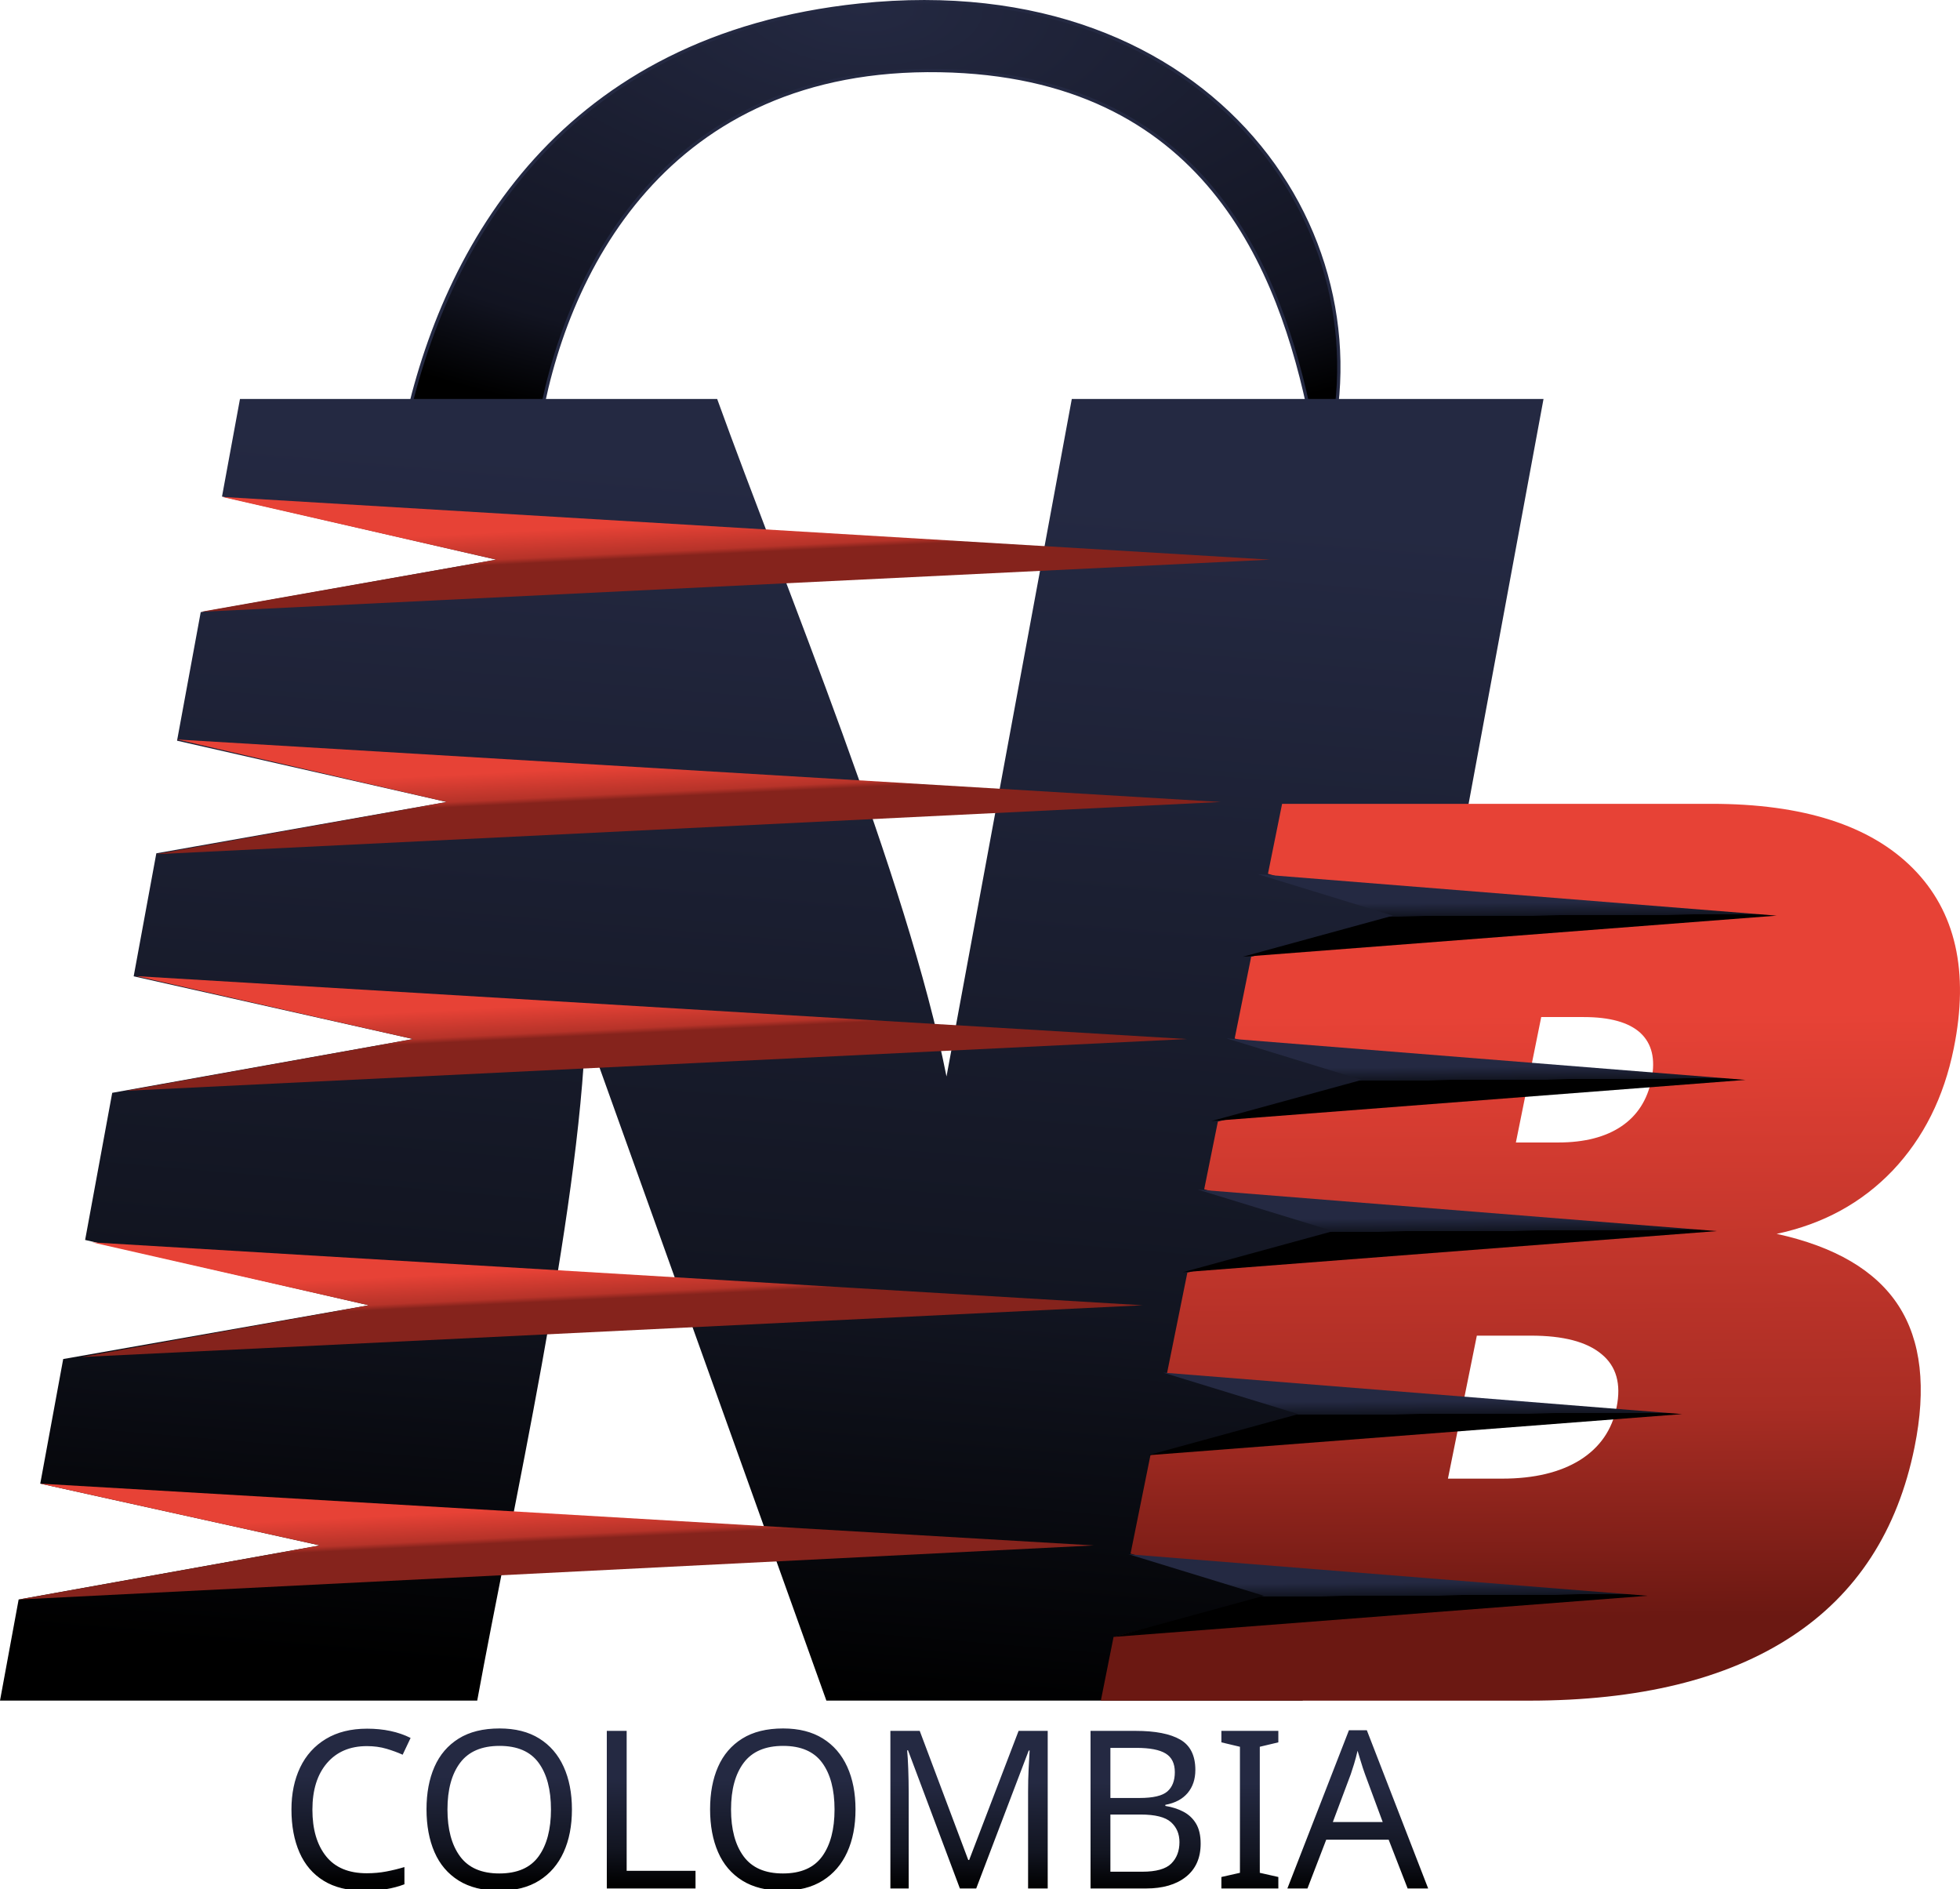
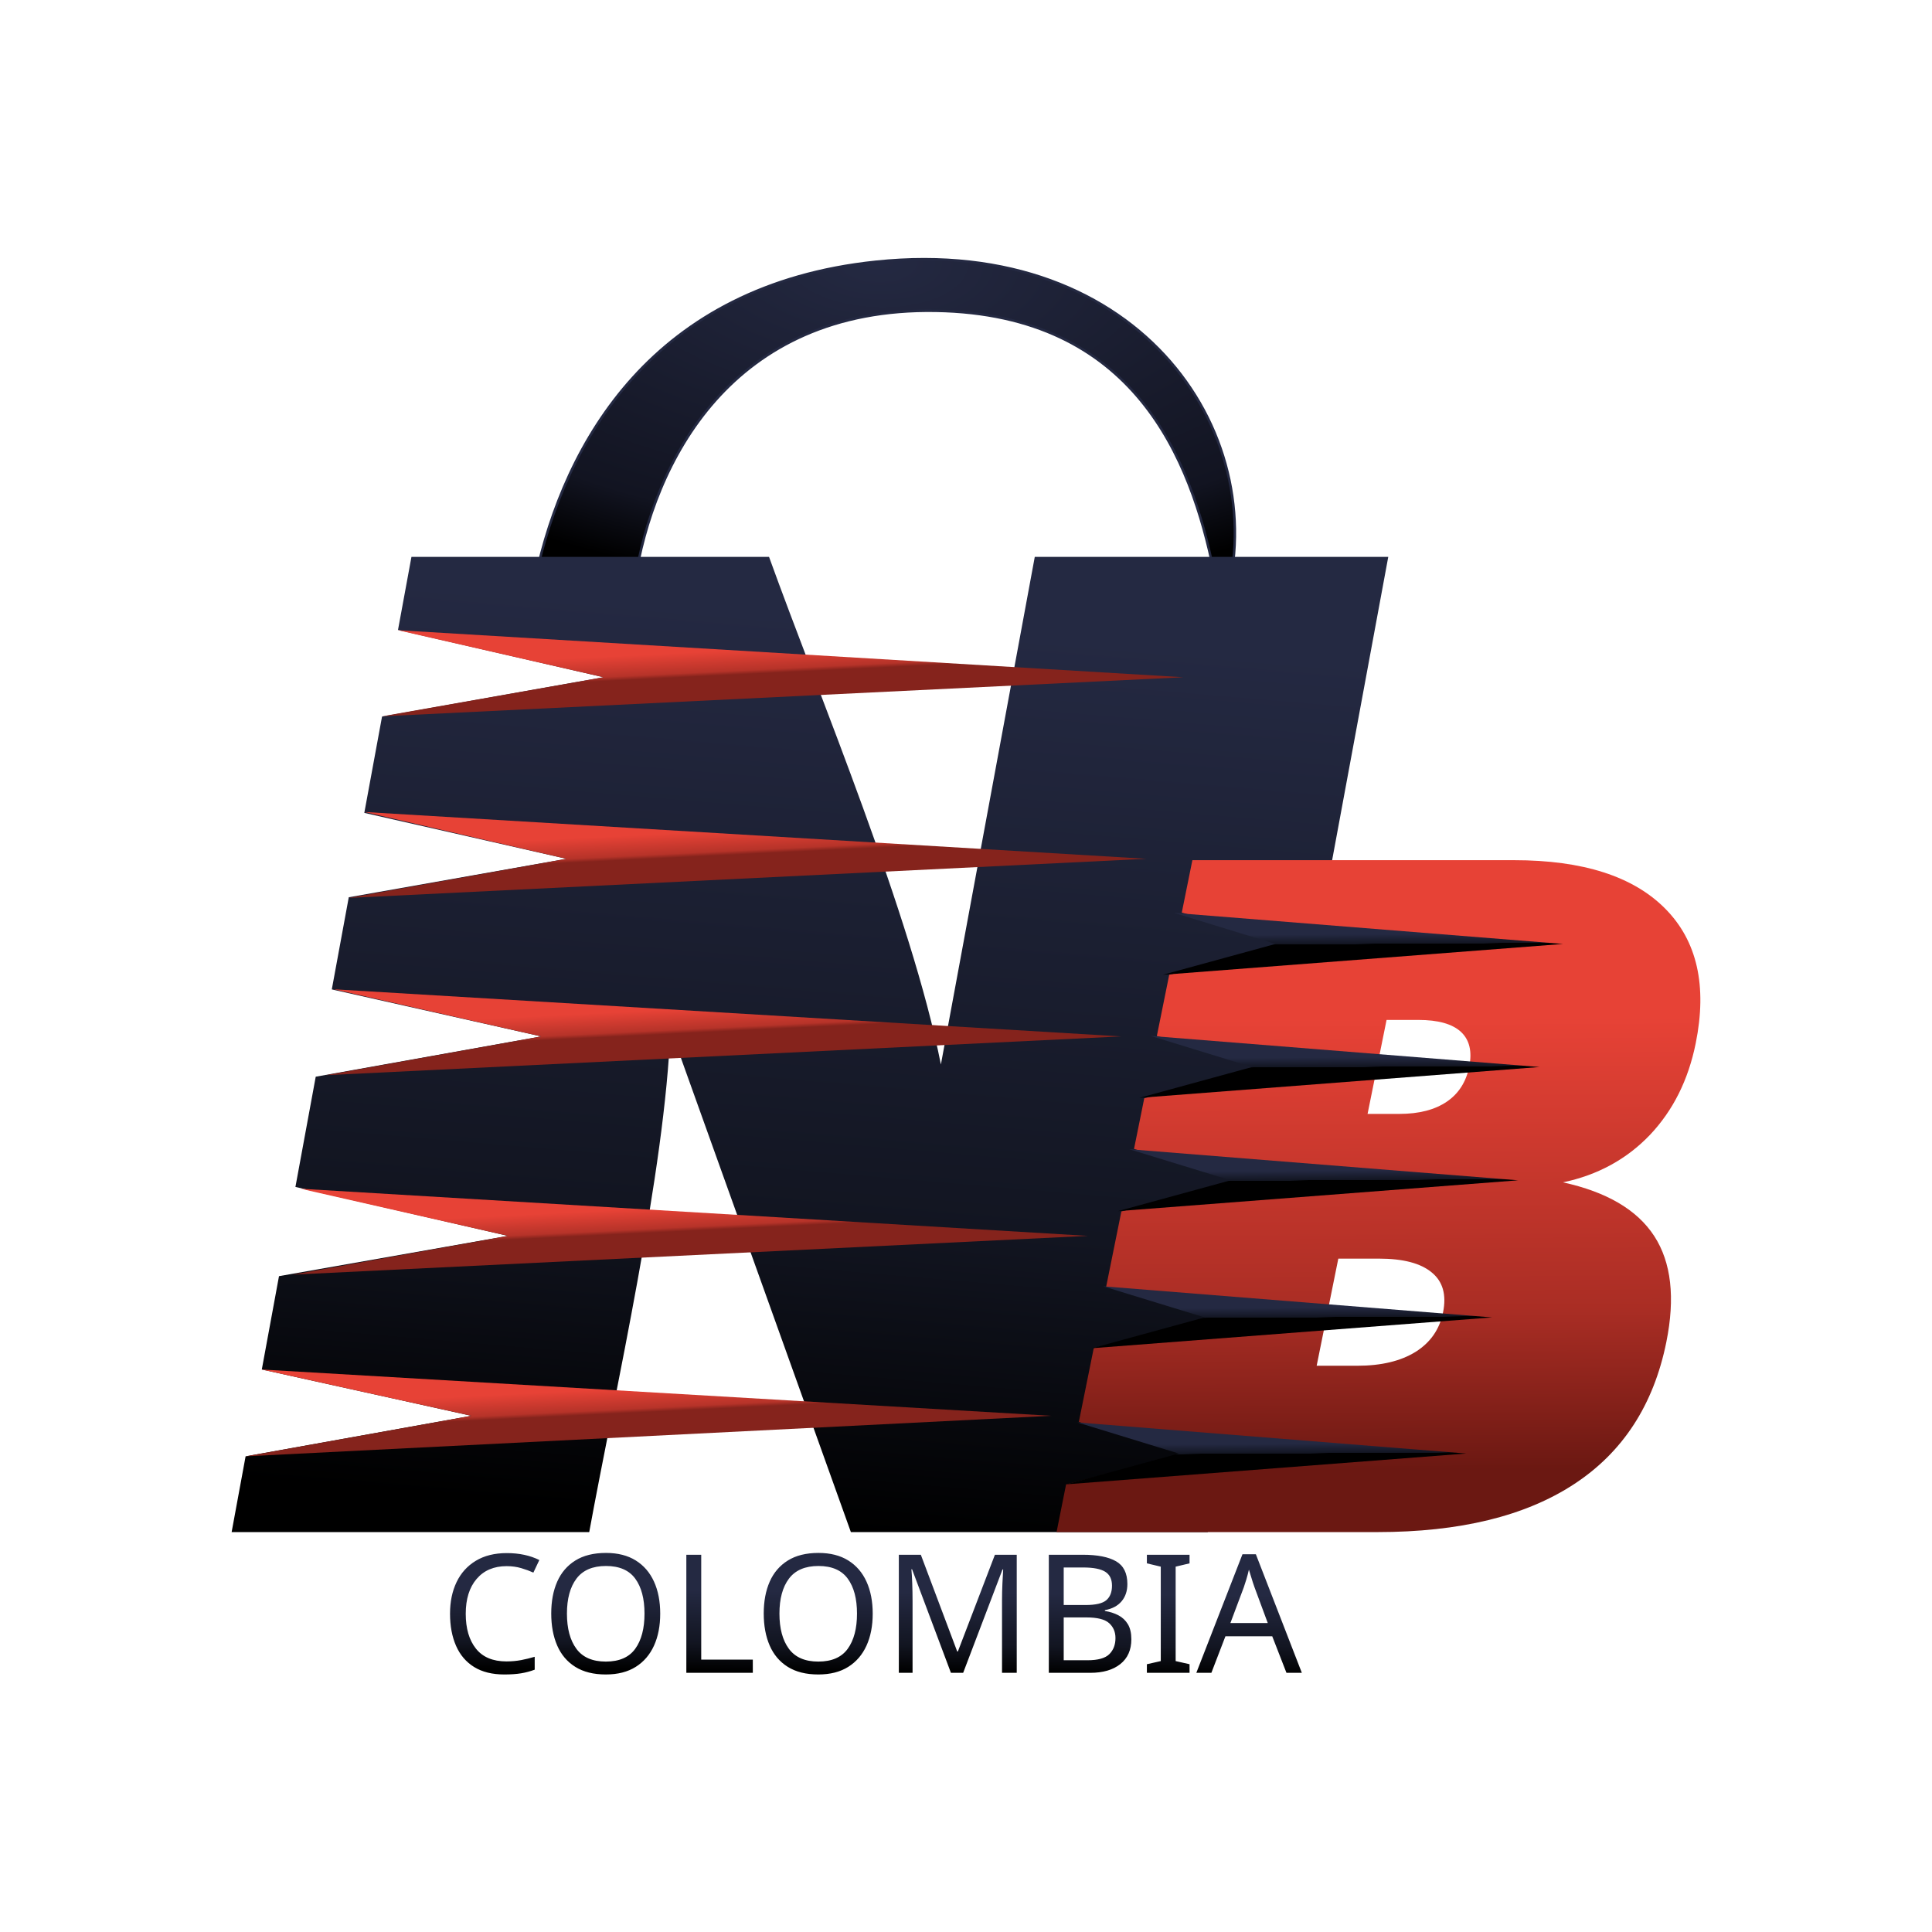
- <svg xmlns="http://www.w3.org/2000/svg" xmlns:xlink="http://www.w3.org/1999/xlink" xml:space="preserve" width="119.075mm" height="114.709mm" version="1.1" style="shape-rendering:geometricPrecision; text-rendering:geometricPrecision; image-rendering:optimizeQuality; fill-rule:evenodd; clip-rule:evenodd" viewBox="0 0 1784.76 1719.31">
+ <svg xmlns="http://www.w3.org/2000/svg" xmlns:xlink="http://www.w3.org/1999/xlink" xml:space="preserve" width="156.634mm" height="156.634mm" version="1.1" style="shape-rendering:geometricPrecision; text-rendering:geometricPrecision; image-rendering:optimizeQuality; fill-rule:evenodd; clip-rule:evenodd" viewBox="0 0 4205 4205">
  <defs>
-     <font id="FontID0" horiz-adv-x="770" font-variant="normal" style="fill-rule:nonzero" font-weight="400">
+     <font id="FontID0" horiz-adv-x="770" font-variant="normal" style="fill-rule:nonzero" font-style="normal" font-weight="400">
      <font-face font-family="BankGothic RUSS">
        <font-face-src>
          <font-face-name name="BankGothic RUSS Medium" />
        </font-face-src>
      </font-face>
      <missing-glyph>
        <path d="M0 0z" />
      </missing-glyph>
      <glyph unicode="A" horiz-adv-x="770" d="M297.998 206l225.833 0 -111.831 209.998 -114.002 -209.998zm-230.995 -206l290.83 515.999 116.165 0 295.999 -515.999 -134.999 0 -61.998 113.002 -326.998 0 -59.999 -113.002 -118.999 0z" />
      <glyph unicode="B" horiz-adv-x="794" d="M662 431.997l-274.003 0 0 -122.997 274.003 0c20.169,0 34.497,2.67 43.001,7.832 7.996,6.169 12.001,15.835 12.001,29.172l0 48.998c0,13.329 -4.005,22.996 -12.001,29.164 -8.503,5.169 -22.832,7.832 -43.001,7.832zm0.164 -207.999l-274.167 0 0 -131.001 274.167 0c22.839,0 38.167,3.334 45.835,10.002 8.003,6.996 12.001,18.998 12.001,35.833l0 39.003c0,17.163 -3.998,29.164 -12.001,36.168 -7.832,6.661 -23.167,9.995 -45.835,9.995zm-392.167 -223.998l0 515.999 442 0c40.338,0 70.173,-7.996 89.171,-24.167 17.834,-15.835 26.83,-41.166 26.83,-75.999l0 -62.834c0,-24.167 -7.668,-43.836 -22.996,-59.164 -15.835,-15.835 -37.839,-25.002 -66.004,-27.837 29.672,-3.998 52.667,-14.836 69.166,-32.163 15.999,-17.006 24.003,-39.167 24.003,-66.839l0 -65.996c0,-33.498 -12.665,-58.836 -38.167,-76.17 -24.503,-16.499 -62.498,-24.831 -114.002,-24.831l-410.001 0z" />
      <glyph unicode="C" horiz-adv-x="800" d="M692 424.001l-324 0 0 -326.998 324 0 0 110.996 119.999 -24.831 0 -60.999c0,-46.834 -8.667,-78.833 -26.166,-96.339 -18.162,-17.163 -52.168,-25.83 -101.829,-25.83l-308 0c-49.505,0 -83.502,8.667 -102.172,25.83 -17.163,17.67 -25.83,49.669 -25.83,96.168l0 272.004c0,46.335 8.667,78.333 25.83,95.832 18.506,17.499 52.503,26.166 102.172,26.166l308 0c49.661,0 83.666,-8.667 101.829,-26.166 17.499,-17.334 26.166,-49.333 26.166,-95.832l0 -49.005 -119.999 -19.162 0 98.167z" />
      <glyph unicode="I" horiz-adv-x="383" d="M269.997 0l0 515.999 119.835 0 1.171 -515.999 -121.006 0z" />
      <glyph unicode="L" horiz-adv-x="683" d="M269.997 0l0 515.999 120.006 0 0 -418.996 386.998 0 0 -97.003 -507.004 0z" />
      <glyph unicode="M" horiz-adv-x="926" d="M267.998 0l0 515.999 97.003 0 242.832 -311.834 238.17 311.834 95.996 0 0 -515.999 -110.996 0 0 319.166c0,9.167 0.328,16.835 0.999,22.832 0.828,8.003 1.827,18.67 2.827,31.999 -3.327,-6.333 -6.333,-12.33 -8.995,-17.827 -2.834,-5.505 -5.333,-10.502 -7.832,-15.171 -6.169,-11.002 -10.502,-17.998 -13.172,-20.997l-193.827 -258.003 -24.167 0 -193.834 259.003c-6.169,7.996 -12.165,17.334 -18.006,28.165 -6.661,10.666 -10.994,18.998 -12.993,24.831 0.999,-10.83 1.999,-20.833 2.998,-30l0 -24.831 0 -319.166 -97.003 0z" />
      <glyph unicode="O" horiz-adv-x="878" d="M248.001 394.002c0,46.335 8.667,78.333 25.83,95.832 18.506,17.499 52.503,26.166 102.172,26.166l379.994 0c50.169,0 83.838,-8.667 100.837,-26.166 18.162,-16.999 27.165,-48.998 27.165,-95.832l0 -272.004c0,-46.998 -9.003,-78.997 -27.165,-96.168 -17.17,-17.163 -50.832,-25.83 -100.837,-25.83l-379.994 0c-49.505,0 -83.502,8.667 -102.172,25.83 -17.163,17.67 -25.83,49.669 -25.83,96.168l0 272.004zm119.999 -296.999l396.001 0 0 326.998 -396.001 0 0 -326.998z" />
    </font>
    <style type="text/css">
   
-     @font-face { font-family:"BankGothic RUSS";font-variant:normal;font-weight:normal;src:url("#FontID0") format(svg)}
-     .str0 {stroke:#242942;stroke-width:3;stroke-miterlimit:22.926}
-     .fil7 {fill:url(#id0)}
-     .fil10 {fill:url(#id1)}
-     .fil5 {fill:url(#id2)}
-     .fil3 {fill:url(#id3)}
-     .fil12 {fill:url(#id4)}
-     .fil9 {fill:url(#id5)}
-     .fil1 {fill:url(#id6)}
-     .fil11 {fill:url(#id7)}
-     .fil4 {fill:url(#id8)}
-     .fil13 {fill:url(#id9)}
-     .fil6 {fill:url(#id10)}
+     @font-face { font-family:"BankGothic RUSS";font-variant:normal;font-style:normal;font-weight:normal;src:url("#FontID0") format(svg)}
+     .str0 {stroke:#242942;stroke-width:5.37;stroke-miterlimit:22.926}
+     .fil14 {fill:none}
+     .fil5 {fill:url(#id0)}
+     .fil3 {fill:url(#id1)}
+     .fil12 {fill:url(#id2)}
+     .fil13 {fill:url(#id3)}
+     .fil1 {fill:url(#id4)}
+     .fil11 {fill:url(#id5)}
+     .fil4 {fill:url(#id6)}
+     .fil10 {fill:url(#id7)}
+     .fil9 {fill:url(#id8)}
+     .fil6 {fill:url(#id9)}
+     .fil7 {fill:url(#id10)}
    .fil0 {fill:url(#id11)}
    .fil2 {fill:url(#id12);fill-rule:nonzero}
    .fil8 {fill:url(#id13);fill-rule:nonzero}
-     .fnt0 {font-weight:normal;font-size:200.95px;font-family:'BankGothic RUSS'}
+     .fnt0 {font-weight:normal;font-size:359.92px;font-family:'BankGothic RUSS'}
   
  </style>
-     <linearGradient id="id0" gradientUnits="userSpaceOnUse" x1="345.86" y1="1380.36" x2="347.32" y2="1410.18">
+     <linearGradient id="id0" gradientUnits="userSpaceOnUse" x1="1290.51" y1="2205.67" x2="1293.1" y2="2258.53">
      <stop offset="0" style="stop-opacity:1; stop-color:#E74236" />
      <stop offset="0.839" style="stop-opacity:1; stop-color:#B63329" />
      <stop offset="1" style="stop-opacity:1; stop-color:#85231C" />
    </linearGradient>
-     <linearGradient id="id1" gradientUnits="userSpaceOnUse" x1="1288.84" y1="971.65" x2="1288.92" y2="983.62">
+     <linearGradient id="id1" gradientUnits="userSpaceOnUse" xlink:href="#id0" x1="1417.48" y1="1424.28" x2="1420.07" y2="1477.26">
+   </linearGradient>
+     <linearGradient id="id2" gradientUnits="userSpaceOnUse" x1="2709.19" y1="2846.73" x2="2709.32" y2="2868.17">
      <stop offset="0" style="stop-opacity:1; stop-color:#242942" />
      <stop offset="0.988" style="stop-opacity:1; stop-color:#121521" />
      <stop offset="1" style="stop-opacity:1; stop-color:black" />
    </linearGradient>
-     <linearGradient id="id2" gradientUnits="userSpaceOnUse" xlink:href="#id0" x1="439.03" y1="918.01" x2="440.48" y2="947.52">
+     <linearGradient id="id3" gradientUnits="userSpaceOnUse" xlink:href="#id2" x1="2662.12" y1="3142.98" x2="2662.25" y2="3164.4">
  </linearGradient>
-     <linearGradient id="id3" gradientUnits="userSpaceOnUse" xlink:href="#id0" x1="509.92" y1="481.75" x2="511.37" y2="511.33">
-   </linearGradient>
-     <linearGradient id="id4" gradientUnits="userSpaceOnUse" xlink:href="#id1" x1="1231.1" y1="1275.92" x2="1231.17" y2="1287.89">
-   </linearGradient>
-     <linearGradient id="id5" gradientUnits="userSpaceOnUse" xlink:href="#id1" x1="1317.22" y1="822.11" x2="1317.29" y2="834.08">
-   </linearGradient>
-     <linearGradient id="id6" gradientUnits="userSpaceOnUse" x1="833.36" y1="1621.36" x2="832.5" y2="1718.25">
+     <linearGradient id="id4" gradientUnits="userSpaceOnUse" x1="1996.79" y1="3465.44" x2="1995.24" y2="3639">
      <stop offset="0" style="stop-opacity:1; stop-color:#242942" />
      <stop offset="0.659" style="stop-opacity:1; stop-color:#121521" />
      <stop offset="1" style="stop-opacity:1; stop-color:black" />
    </linearGradient>
-     <linearGradient id="id7" gradientUnits="userSpaceOnUse" xlink:href="#id1" x1="1262.72" y1="1109.31" x2="1262.79" y2="1121.28">
+     <linearGradient id="id5" gradientUnits="userSpaceOnUse" xlink:href="#id2" x1="2765.82" y1="2548.31" x2="2765.95" y2="2569.76">
  </linearGradient>
-     <linearGradient id="id8" gradientUnits="userSpaceOnUse" xlink:href="#id0" x1="467.8" y1="702.58" x2="469.24" y2="732.1">
+     <linearGradient id="id6" gradientUnits="userSpaceOnUse" xlink:href="#id0" x1="1342.02" y1="1819.82" x2="1344.61" y2="1872.69">
  </linearGradient>
-     <linearGradient id="id9" gradientUnits="userSpaceOnUse" xlink:href="#id1" x1="1204.82" y1="1441.32" x2="1204.9" y2="1453.28">
+     <linearGradient id="id7" gradientUnits="userSpaceOnUse" xlink:href="#id2" x1="2812.61" y1="2301.74" x2="2812.74" y2="2323.19">
  </linearGradient>
-     <linearGradient id="id10" gradientUnits="userSpaceOnUse" xlink:href="#id0" x1="398.71" y1="1160.38" x2="400.16" y2="1189.9">
+     <linearGradient id="id8" gradientUnits="userSpaceOnUse" xlink:href="#id2" x1="2863.44" y1="2033.91" x2="2863.57" y2="2055.35">
  </linearGradient>
-     <radialGradient id="id11" gradientUnits="userSpaceOnUse" gradientTransform="matrix(0.0579061 0.996676 -2.01819 -0.0217149 752 -777)" cx="785.37" cy="5.84" r="399.75" fx="785.37" fy="5.84">
+     <linearGradient id="id9" gradientUnits="userSpaceOnUse" xlink:href="#id0" x1="1218.29" y1="2639.79" x2="1220.88" y2="2692.65">
+   </linearGradient>
+     <linearGradient id="id10" gradientUnits="userSpaceOnUse" xlink:href="#id0" x1="1123.63" y1="3033.8" x2="1126.25" y2="3087.21">
+   </linearGradient>
+     <radialGradient id="id11" gradientUnits="userSpaceOnUse" gradientTransform="matrix(0.0579061 0.996676 -2.01819 -0.0217149 2954 -1320)" cx="1910.83" cy="571.88" r="716" fx="1910.83" fy="571.88">
      <stop offset="0" style="stop-opacity:1; stop-color:#242942" />
      <stop offset="0.812" style="stop-opacity:1; stop-color:#121421" />
      <stop offset="1" style="stop-opacity:1; stop-color:black" />
    </radialGradient>
-     <linearGradient id="id12" gradientUnits="userSpaceOnUse" xlink:href="#id6" x1="678.74" y1="432.7" x2="585.02" y2="1532.25">
+     <linearGradient id="id12" gradientUnits="userSpaceOnUse" xlink:href="#id4" x1="1719.84" y1="1336.43" x2="1551.99" y2="3305.84">
  </linearGradient>
-     <linearGradient id="id13" gradientUnits="userSpaceOnUse" x1="1291.14" y1="924.41" x2="1294.45" y2="1473.22">
+     <linearGradient id="id13" gradientUnits="userSpaceOnUse" x1="2816.72" y1="2217.14" x2="2822.64" y2="3200.11">
      <stop offset="0" style="stop-opacity:1; stop-color:#E74236" />
      <stop offset="0.651" style="stop-opacity:1; stop-color:#A92D24" />
      <stop offset="1" style="stop-opacity:1; stop-color:#6B1812" />
    </linearGradient>
  </defs>
  <g id="Capa_x0020_1">
-     <path class="fil0 str0" d="M368.91 390.01c35.71,-167.27 143.81,-357.1 413.8,-385.37 325.01,-34.04 488.4,215.97 421.73,423.62l-10.61 -45.63c-27.95,-138.32 -96.56,-314.15 -337.89,-318.37 -249.54,-4.37 -343.85,184.78 -366.23,330.35 -3.28,23.9 -32.98,42.24 -66.34,40.97 -33.36,-1.27 -57.74,-21.67 -54.45,-45.57z" />
-     <text x="253.13" y="1719.31" class="fil1 fnt0">COLOMBIA</text>
-     <path class="fil2" d="M-0 1548.3l16.97 -92.06 274.38 -49.26 -254.69 -56.25 20.89 -113.43 278.29 -48.96 -258.32 -59.46 24.67 -133.95 273.98 -48.97 -254.44 -57.12 20.62 -111.97 264.47 -46.74 -245.6 -55.79 21.55 -117.01 269.11 -47.84 -249.72 -57.43 16.36 -88.84 434.52 0c61.53,170.45 173.01,436.02 208.84,616.84l114.09 -616.84 429.55 0 -219.33 1185.06 -433.69 0 -219.33 -611.87c-5.94,170.59 -67.59,442.49 -98.62,611.87l-434.52 0z" />
-     <polygon class="fil3" points="202.09,452.37 1156.55,509.51 182.82,557.01 451.87,509.51 " />
-     <polygon class="fil4" points="161.41,673.26 1111.49,730.14 142.18,777.69 406.81,730.14 " />
-     <polygon class="fil5" points="124.14,888.69 1080.84,945.97 114.38,993.11 376.16,945.97 " />
-     <polygon class="fil6" points="83.82,1131.07 1040.52,1188.34 74.06,1235.48 335.83,1188.35 " />
-     <polygon class="fil7" points="36.66,1350.74 996.03,1406.99 16.97,1456.25 291.35,1406.99 " />
-     <path class="fil8" d="M1344.8 1216l-26.32 130.18 49.29 0c29.31,0 52.92,-5.71 70.99,-16.94 18.1,-11.42 29.14,-27.41 33.33,-48.15 4.27,-21.12 -0.26,-37.3 -13.83,-48.34 -13.53,-11.23 -34.87,-16.75 -64.18,-16.75l-49.29 0zm58.63 -290.05l-23.08 114.19 38.64 0c23.79,0 43.06,-4.95 57.62,-14.84 14.33,-9.71 23.5,-23.98 27.27,-42.63 3.73,-18.46 0.3,-32.54 -10.11,-42.25 -10.6,-9.71 -27.91,-14.47 -51.7,-14.47l-38.64 0zm-401.01 622.36l11.59 -58.01 145.83 -37.46 -130.36 -38.39 18.15 -89.78 145.64 -37.23 -130.56 -37.37 18.48 -91.41 145.76 -37.83 -130.41 -38.12 12.44 -61.56 145.79 -37.98 -130.49 -37.72 15.03 -74.37 145.69 -37.45 -130.4 -38.16 12.87 -63.65 390.92 0c83.55,0 144.68,19.6 183.58,58.81 38.89,39.2 51.26,93.83 37.14,163.68 -9.04,44.73 -27.55,81.65 -55.63,111.34 -28.23,29.5 -63.33,48.72 -105.68,57.67 53.04,11.61 90.14,33.31 110.9,65.28 20.75,31.97 25.57,74.99 14.68,128.85 -15.39,76.13 -52.74,133.8 -112.17,172.62 -59.24,38.82 -138.91,58.24 -239.02,58.24l-389.78 0z" />
-     <polygon class="fil9" points="1145.26,795.85 1617.81,833.62 1131.52,871.08 1268.42,833.62 " />
-     <polygon class="fil10" points="1116.88,945.39 1589.44,983.16 1103.14,1020.62 1240.04,983.16 " />
-     <polygon class="fil11" points="1090.76,1083.05 1563.31,1120.82 1077.02,1158.28 1213.92,1120.82 " />
-     <polygon class="fil12" points="1059.14,1249.66 1531.69,1287.43 1045.4,1324.89 1182.3,1287.43 " />
-     <polygon class="fil13" points="1027.75,1415.06 1500.31,1452.83 1014.01,1490.29 1150.91,1452.83 " />
+     <g id="_2311315132688">
+       <path class="fil0 str0" d="M1164.9 1259.96c63.95,-299.59 257.59,-639.6 741.16,-690.25 582.12,-60.97 874.77,386.82 755.37,758.76l-19 -81.74c-50.06,-247.75 -172.96,-562.67 -605.2,-570.23 -446.96,-7.82 -615.87,330.97 -655.97,591.7 -5.88,42.8 -59.08,75.66 -118.82,73.38 -59.74,-2.27 -103.41,-38.82 -97.53,-81.62z" />
+       <text x="957.54" y="3640.89" class="fil1 fnt0">COLOMBIA</text>
+       <path class="fil2" d="M504.15 3334.59l30.4 -164.88 491.44 -88.23 -456.18 -100.75 37.42 -203.17 498.45 -87.69 -462.68 -106.5 44.18 -239.92 490.73 -87.7 -455.74 -102.32 36.93 -200.55 473.7 -83.71 -439.89 -99.92 38.59 -209.57 482.01 -85.68 -447.28 -102.87 29.3 -159.12 778.28 0c110.2,305.3 309.87,780.96 374.05,1104.83l204.34 -1104.83 769.37 0 -392.85 2122.57 -776.79 0 -392.85 -1095.92c-10.64,305.55 -121.06,792.54 -176.63,1095.92l-778.28 0z" />
+       <polygon class="fil3" points="866.11,1371.66 2575.66,1474.01 831.6,1559.08 1313.49,1474.01 " />
+       <polygon class="fil4" points="793.26,1767.3 2494.95,1869.18 758.82,1954.34 1232.79,1869.18 " />
+       <polygon class="fil5" points="726.5,2153.16 2440.05,2255.75 709.02,2340.18 1177.89,2255.76 " />
+       <polygon class="fil6" points="654.28,2587.28 2367.83,2689.87 636.79,2774.3 1105.67,2689.88 " />
+       <polygon class="fil7" points="569.81,2980.74 2288.15,3081.48 534.55,3169.71 1025.99,3081.49 " />
+       <path class="fil8" d="M2912.84 2739.4l-47.13 233.17 88.29 0c52.5,0 94.79,-10.23 127.15,-30.34 32.43,-20.45 52.19,-49.09 59.71,-86.25 7.65,-37.84 -0.47,-66.81 -24.77,-86.58 -24.23,-20.11 -62.45,-30 -114.95,-30l-88.29 0zm105.02 -519.52l-41.34 204.53 69.2 0c42.61,0 77.13,-8.86 103.21,-26.59 25.67,-17.39 42.09,-42.95 48.85,-76.36 6.68,-33.07 0.53,-58.29 -18.11,-75.68 -18.98,-17.39 -49.98,-25.91 -92.59,-25.91l-69.2 0zm-718.26 1114.71l20.76 -103.91 261.19 -67.1 -233.48 -68.76 32.51 -160.81 260.86 -66.67 -233.85 -66.93 33.1 -163.72 261.08 -67.76 -233.58 -68.27 22.29 -110.26 261.13 -68.03 -233.73 -67.55 26.93 -133.2 260.94 -67.08 -233.57 -68.35 23.04 -114 700.19 0c149.65,0 259.14,35.11 328.8,105.34 69.66,70.22 91.82,168.06 66.53,293.16 -16.19,80.11 -49.34,146.24 -99.63,199.42 -50.56,52.84 -113.43,87.27 -189.28,103.29 95,20.79 161.46,59.65 198.63,116.92 37.17,57.27 45.8,134.31 26.3,230.78 -27.57,136.36 -94.47,239.65 -200.91,309.19 -106.1,69.54 -248.8,104.31 -428.11,104.31l-698.14 0z" />
+       <polygon class="fil9" points="2555.44,1986.87 3401.83,2054.52 2530.83,2121.62 2776.03,2054.52 " />
+       <polygon class="fil10" points="2504.61,2254.71 3351,2322.36 2480,2389.46 2725.2,2322.36 " />
+       <polygon class="fil11" points="2457.82,2501.28 3304.21,2568.93 2433.21,2636.03 2678.41,2568.93 " />
+       <polygon class="fil12" points="2401.18,2799.69 3247.58,2867.34 2376.58,2934.44 2621.78,2867.34 " />
+       <polygon class="fil13" points="2344.97,3095.94 3191.36,3163.59 2320.36,3230.69 2565.56,3163.59 " />
+     </g>
+     <path class="fil14" d="M2102.5 0c1161.18,0 2102.5,941.32 2102.5,2102.5 0,1161.18 -941.32,2102.5 -2102.5,2102.5 -1161.18,0 -2102.5,-941.32 -2102.5,-2102.5 0,-1161.18 941.32,-2102.5 2102.5,-2102.5z" />
  </g>
</svg>
